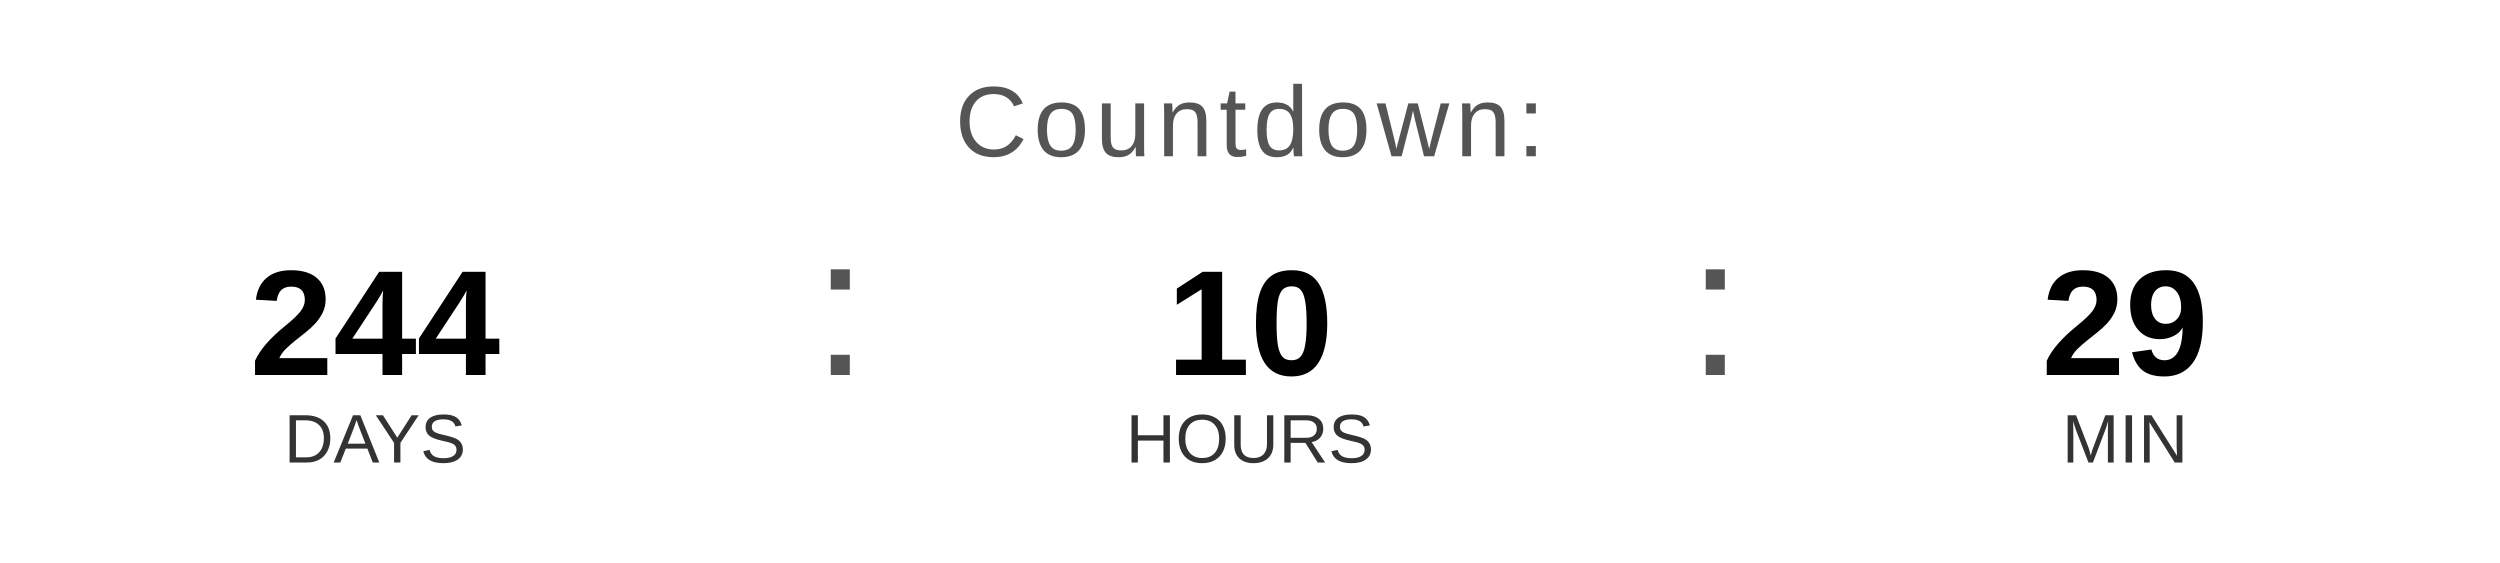
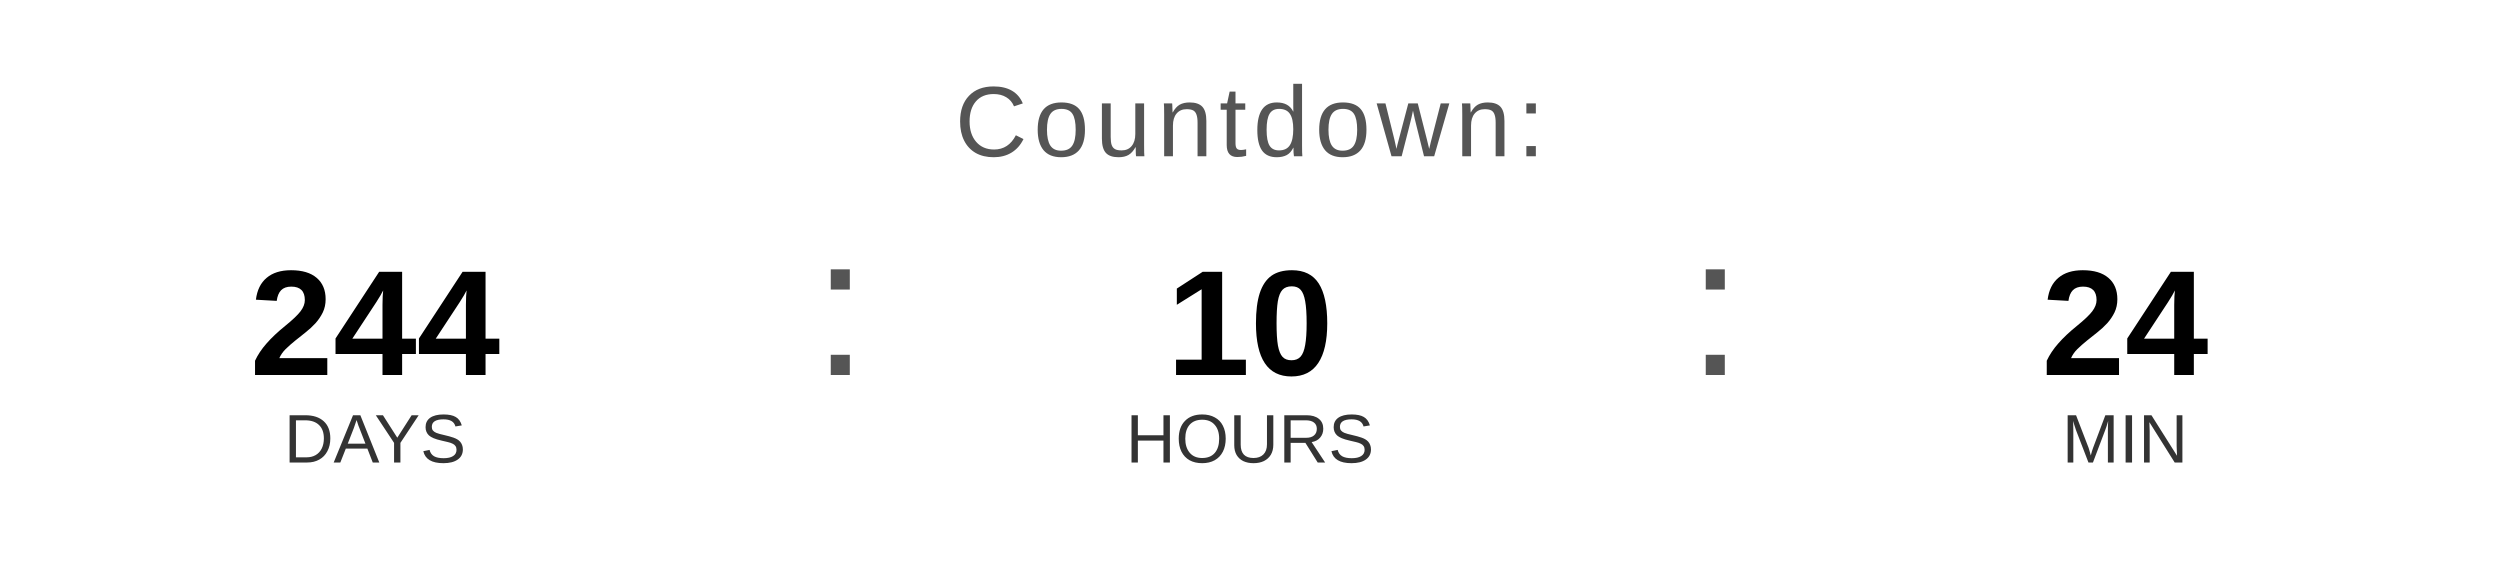
<svg xmlns="http://www.w3.org/2000/svg" width="400" height="90" viewBox="0 0 400 90">
  <text x="200" y="25" font-family="Arial, Helvetica, sans-serif" font-size="16" fill="#555555" text-anchor="middle" letter-spacing="1">
    Countdown:
  </text>
  <text x="60" y="60" font-family="Arial, Helvetica, sans-serif" font-size="24" font-weight="bold" fill="#000000" text-anchor="middle">244</text>
  <text x="60" y="74" font-family="Arial, Helvetica, sans-serif" font-size="11" fill="#333333" text-anchor="middle">DAYS</text>
  <text x="130" y="60" font-family="Arial, sans-serif" font-size="32" fill="#555555">:</text>
  <text x="200" y="60" font-family="Arial, Helvetica, sans-serif" font-size="24" font-weight="bold" fill="#000000" text-anchor="middle">10</text>
  <text x="200" y="74" font-family="Arial, Helvetica, sans-serif" font-size="11" fill="#333333" text-anchor="middle">HOURS</text>
  <text x="270" y="60" font-family="Arial, sans-serif" font-size="32" fill="#555555">:</text>
-   <text x="340" y="60" font-family="Arial, Helvetica, sans-serif" font-size="24" font-weight="bold" fill="#000000" text-anchor="middle">29</text>
+   <text x="340" y="60" font-family="Arial, Helvetica, sans-serif" font-size="24" font-weight="bold" fill="#000000" text-anchor="middle">24</text>
  <text x="340" y="74" font-family="Arial, Helvetica, sans-serif" font-size="11" fill="#333333" text-anchor="middle">MIN</text>
</svg>
